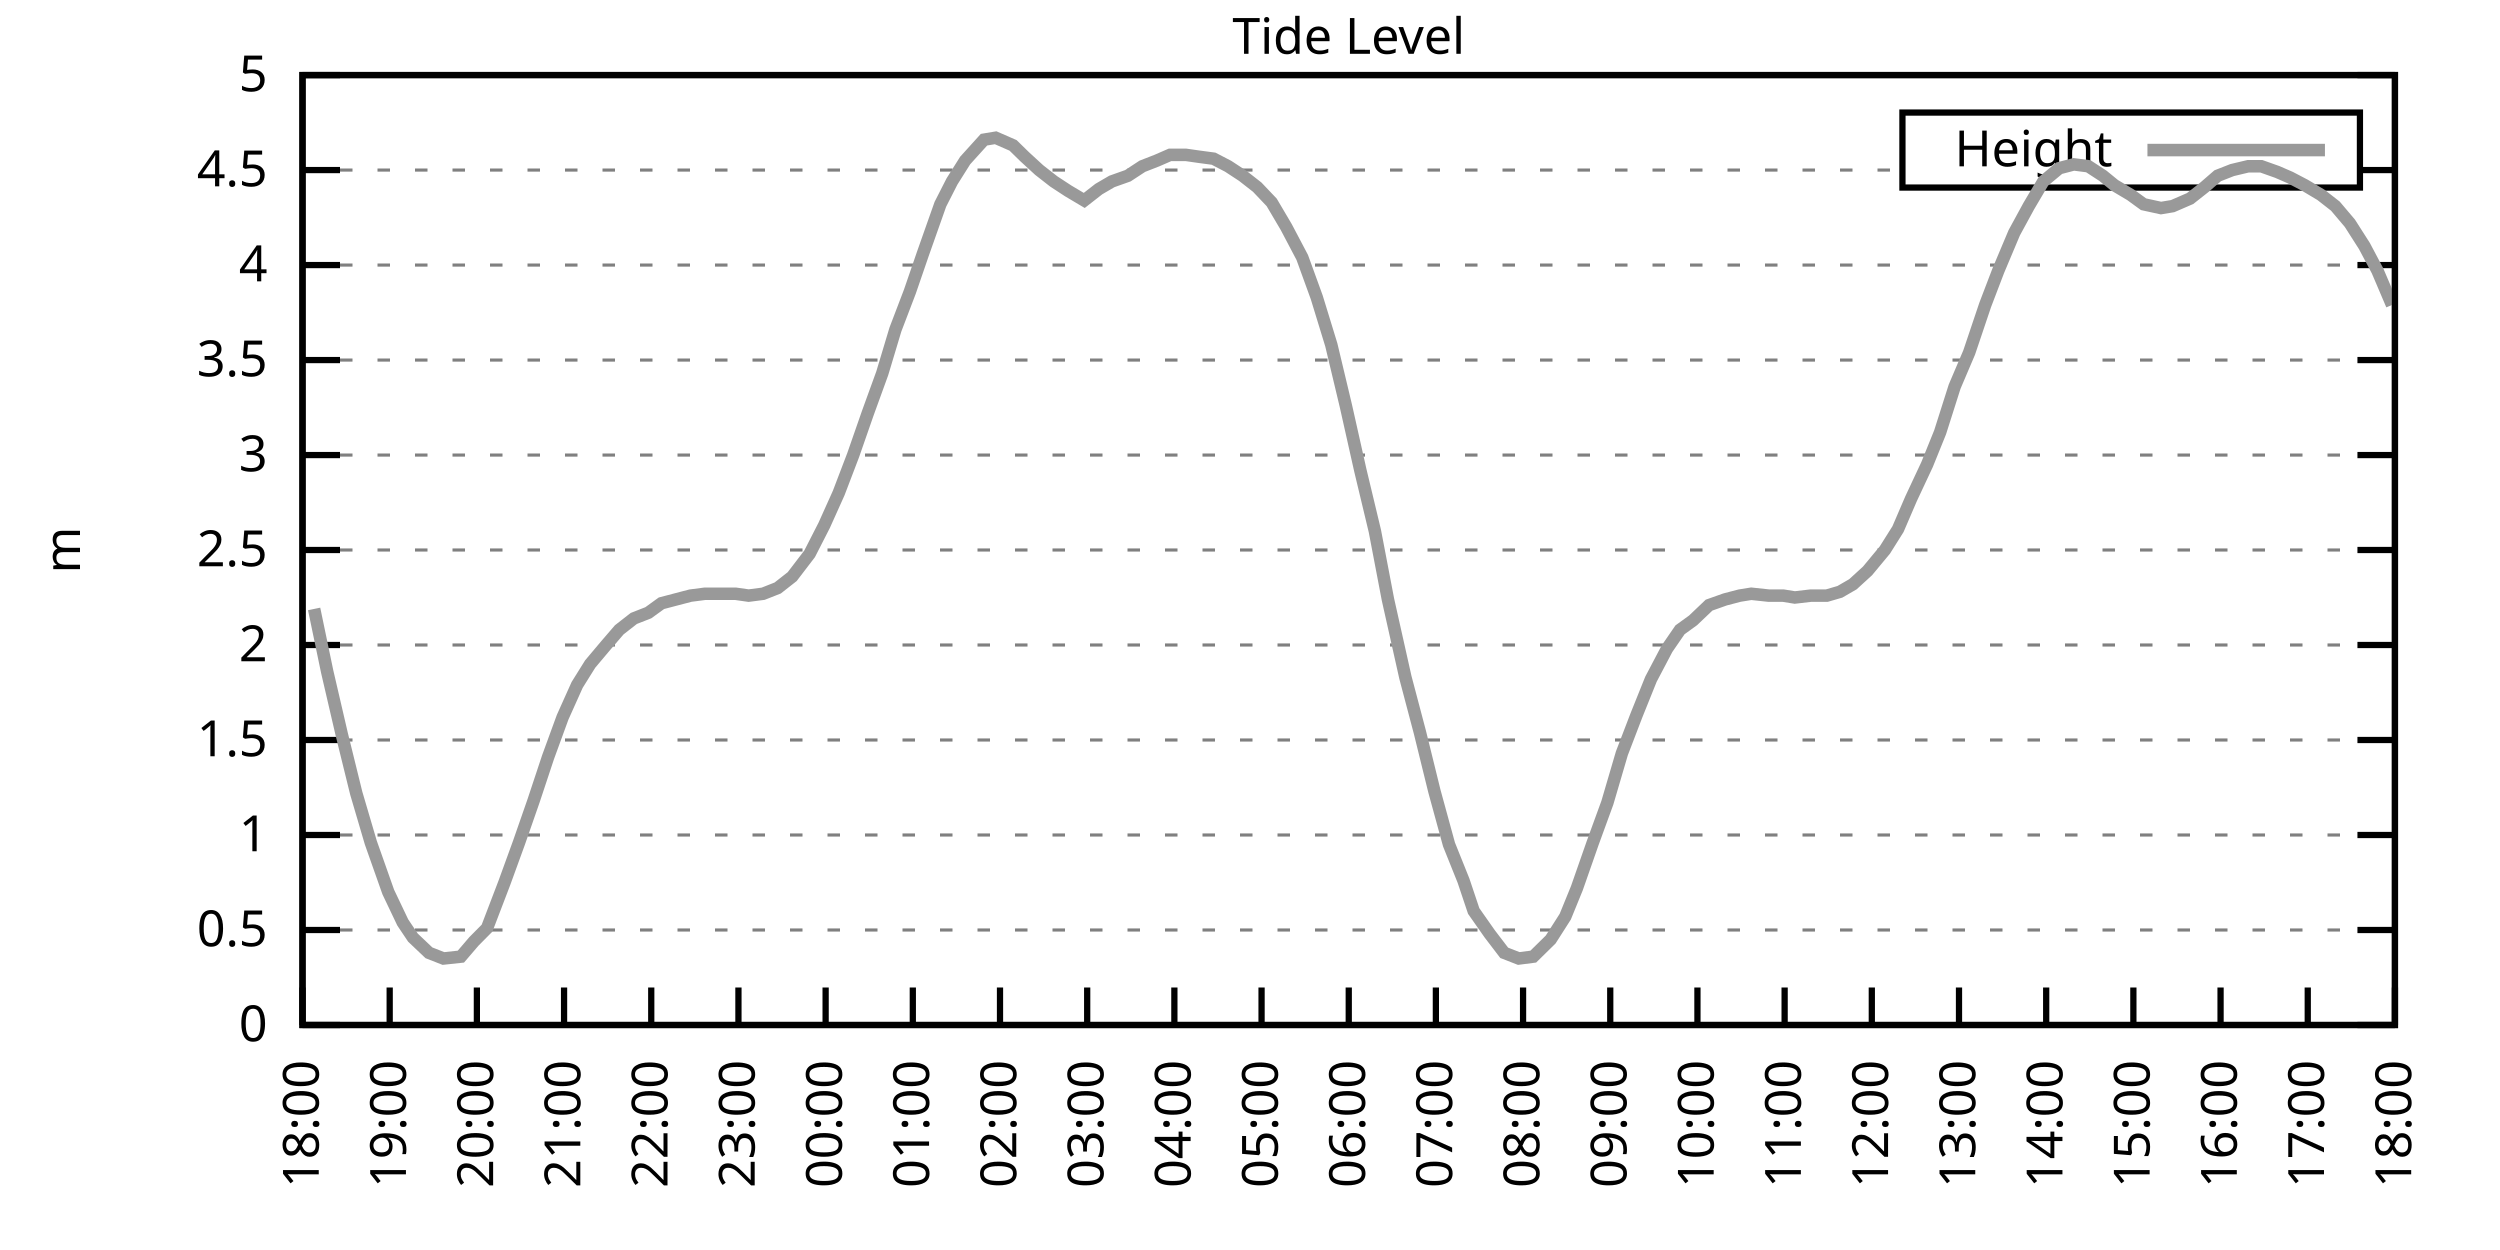
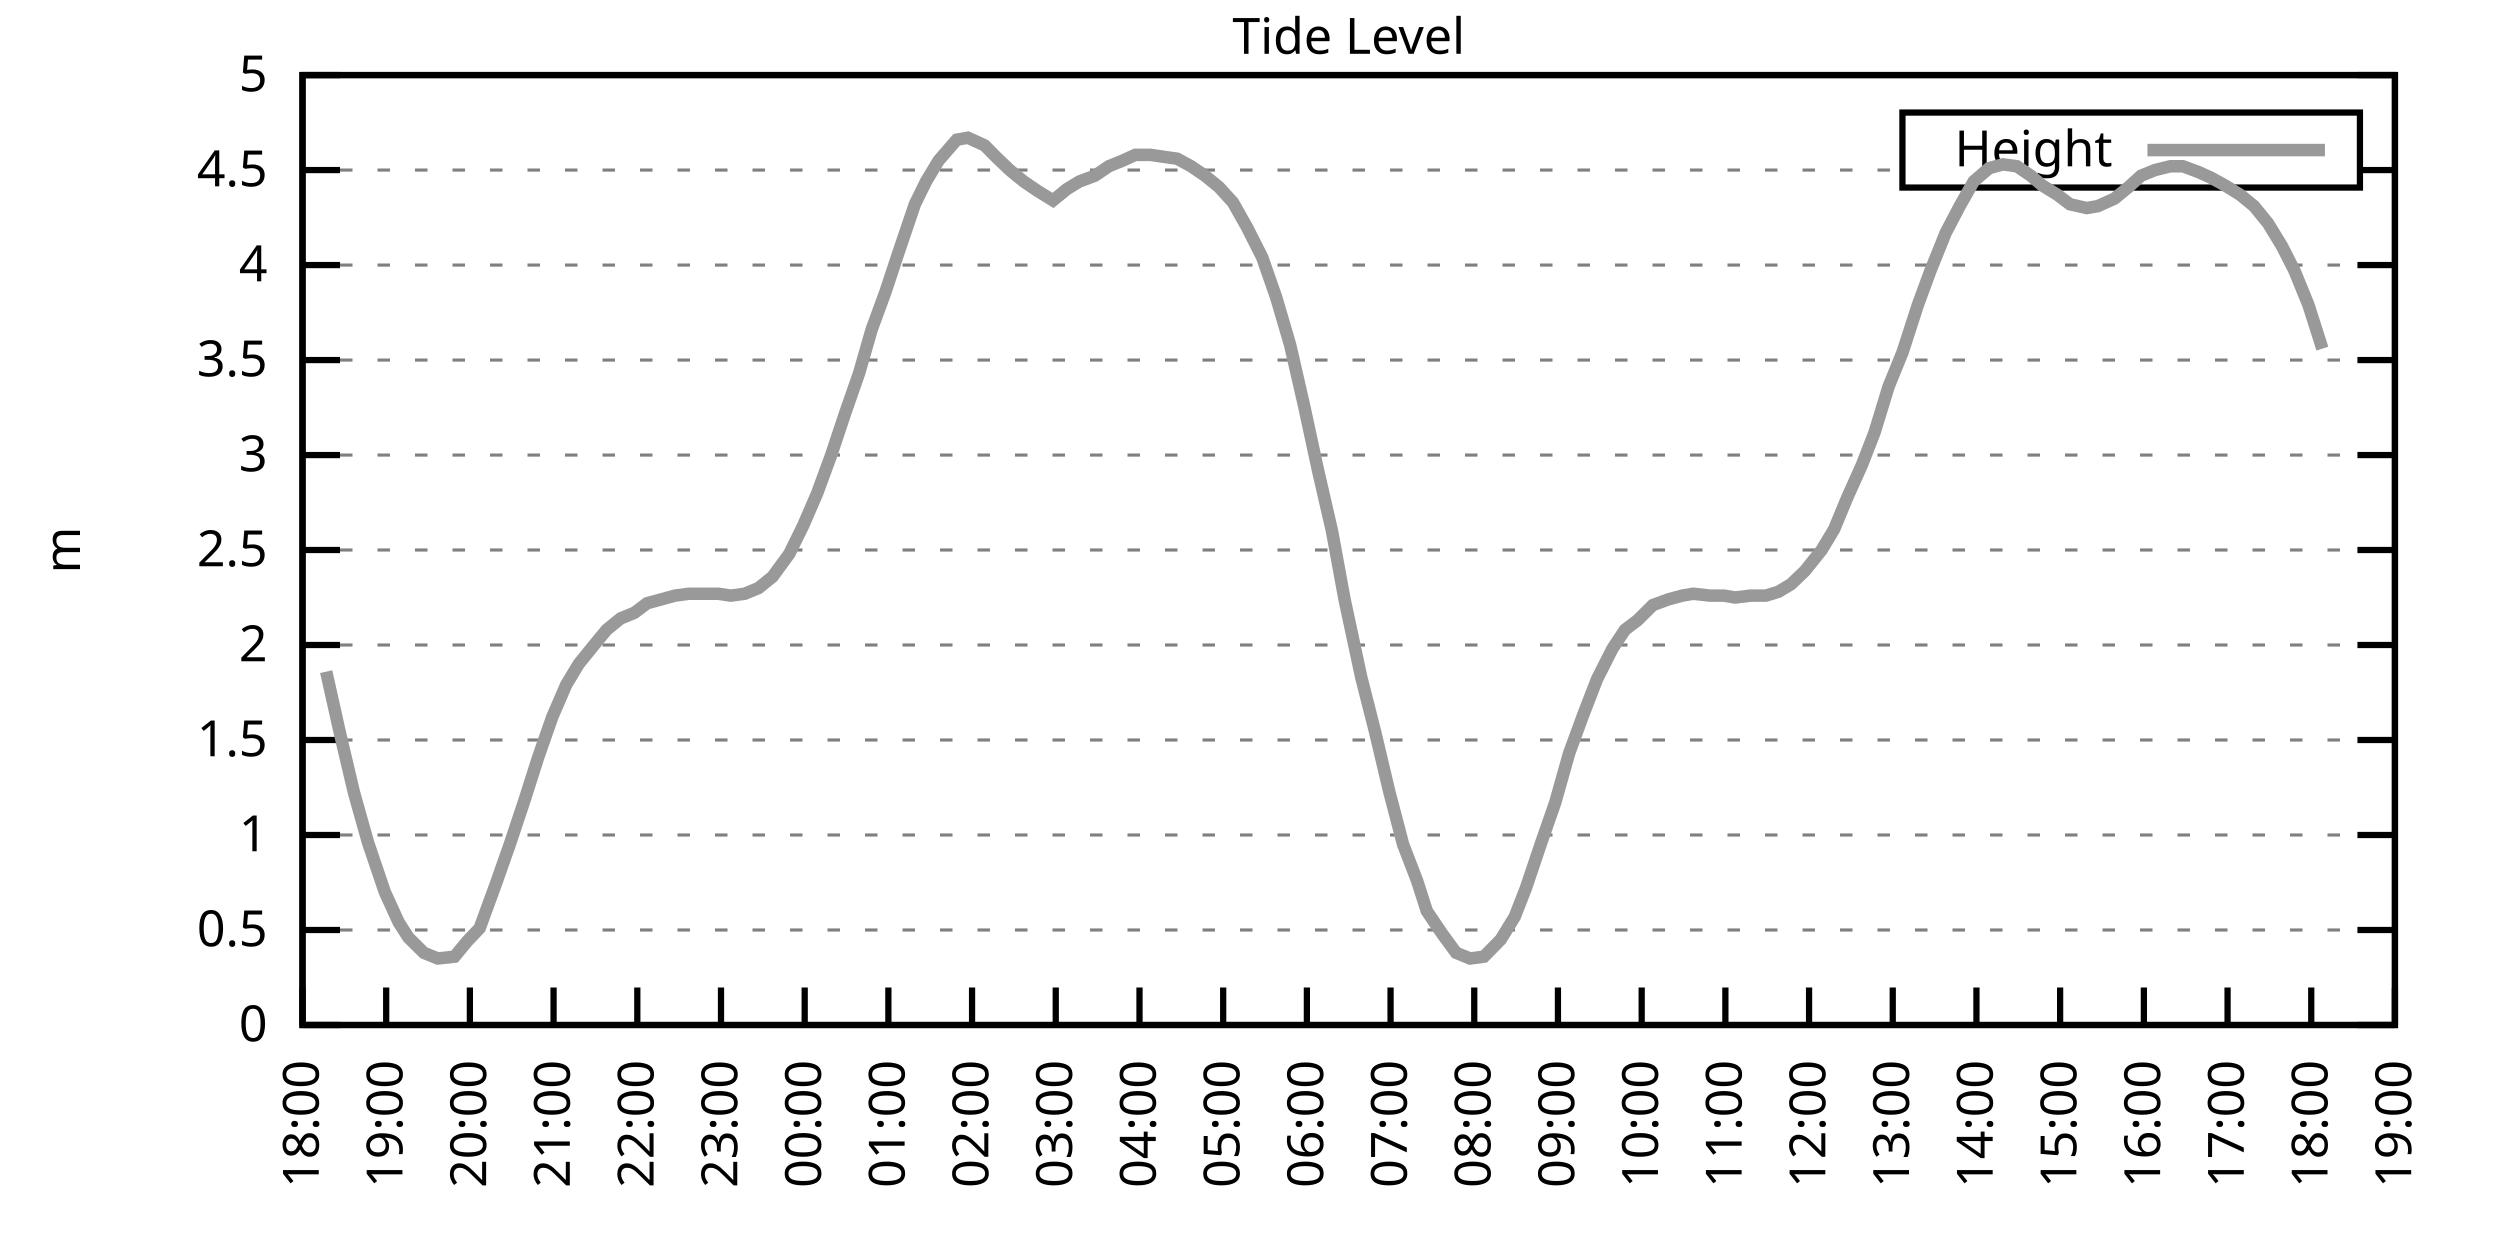
<svg xmlns="http://www.w3.org/2000/svg" xmlns:xlink="http://www.w3.org/1999/xlink" width="400" height="200" viewBox="0 0 400 200">
  <g id="gnuplot_canvas">
    <rect x="0" y="0" width="400" height="200" fill="none" />
    <defs>
      <circle id="gpDot" r="0.5" stroke-width="0.5" stroke="currentColor" />
      <path id="gpPt0" stroke-width="0.333" stroke="currentColor" d="M-1,0 h2 M0,-1 v2" />
      <path id="gpPt1" stroke-width="0.333" stroke="currentColor" d="M-1,-1 L1,1 M1,-1 L-1,1" />
      <path id="gpPt2" stroke-width="0.333" stroke="currentColor" d="M-1,0 L1,0 M0,-1 L0,1 M-1,-1 L1,1 M-1,1 L1,-1" />
      <rect id="gpPt3" stroke-width="0.333" stroke="currentColor" x="-1" y="-1" width="2" height="2" />
      <rect id="gpPt4" stroke-width="0.333" stroke="currentColor" fill="currentColor" x="-1" y="-1" width="2" height="2" />
      <circle id="gpPt5" stroke-width="0.333" stroke="currentColor" cx="0" cy="0" r="1" />
      <use xlink:href="#gpPt5" id="gpPt6" fill="currentColor" stroke="none" />
      <path id="gpPt7" stroke-width="0.333" stroke="currentColor" d="M0,-1.33 L-1.33,0.67 L1.33,0.67 z" />
      <use xlink:href="#gpPt7" id="gpPt8" fill="currentColor" stroke="none" />
      <use xlink:href="#gpPt7" id="gpPt9" stroke="currentColor" transform="rotate(180)" />
      <use xlink:href="#gpPt9" id="gpPt10" fill="currentColor" stroke="none" />
      <use xlink:href="#gpPt3" id="gpPt11" stroke="currentColor" transform="rotate(45)" />
      <use xlink:href="#gpPt11" id="gpPt12" fill="currentColor" stroke="none" />
      <path id="gpPt13" stroke-width="0.333" stroke="currentColor" d="M0,1.330 L1.265,0.411 L0.782,-1.067 L-0.782,-1.076 L-1.265,0.411 z" />
      <use xlink:href="#gpPt13" id="gpPt14" fill="currentColor" stroke="none" />
      <filter id="textbox" filterUnits="objectBoundingBox" x="0" y="0" height="1" width="1">
        <feFlood flood-color="white" flood-opacity="1" result="bgnd" />
        <feComposite in="SourceGraphic" in2="bgnd" operator="atop" />
      </filter>
      <filter id="greybox" filterUnits="objectBoundingBox" x="0" y="0" height="1" width="1">
        <feFlood flood-color="lightgrey" flood-opacity="1" result="grey" />
        <feComposite in="SourceGraphic" in2="grey" operator="atop" />
      </filter>
    </defs>
    <g fill="none" color="white" stroke="currentColor" stroke-width="1.00" stroke-linecap="butt" stroke-linejoin="miter">
</g>
    <g fill="none" color="black" stroke="currentColor" stroke-width="1.00" stroke-linecap="butt" stroke-linejoin="miter">
      <g stroke="none" shape-rendering="crispEdges">
        <polygon fill="rgb(255, 255, 255)" points="48.40,164.00 383.18,164.00 383.18,12.02 48.40,12.02 " />
      </g>
    </g>
    <g fill="none" color="black" stroke="currentColor" stroke-width="1.00" stroke-linecap="butt" stroke-linejoin="miter">
</g>
    <g fill="none" color="black" stroke="black" stroke-width="0.50" stroke-linecap="butt" stroke-linejoin="miter">
</g>
    <g fill="none" color="gray" stroke="currentColor" stroke-width="0.50" stroke-linecap="butt" stroke-linejoin="miter">
      <path stroke="gray" stroke-dasharray="2,4" class="gridline" d="M48.40,164.00 L383.19,164.00  " />
    </g>
    <g fill="none" color="gray" stroke="gray" stroke-width="1.00" stroke-linecap="butt" stroke-linejoin="miter">
</g>
    <g fill="none" color="black" stroke="currentColor" stroke-width="1.00" stroke-linecap="butt" stroke-linejoin="miter">
      <path stroke="black" d="M48.40,164.00 L54.40,164.00 M383.19,164.00 L377.19,164.00  " />
      <g transform="translate(42.80,166.60)" stroke="none" fill="black" font-family="Sans" font-size="8.00" text-anchor="end">
        <text>
          <tspan font-family="Sans"> 0</tspan>
        </text>
      </g>
    </g>
    <g fill="none" color="black" stroke="currentColor" stroke-width="1.00" stroke-linecap="butt" stroke-linejoin="miter">
</g>
    <g fill="none" color="black" stroke="black" stroke-width="0.50" stroke-linecap="butt" stroke-linejoin="miter">
</g>
    <g fill="none" color="gray" stroke="currentColor" stroke-width="0.50" stroke-linecap="butt" stroke-linejoin="miter">
      <path stroke="gray" stroke-dasharray="2,4" class="gridline" d="M48.40,148.80 L383.19,148.80  " />
    </g>
    <g fill="none" color="gray" stroke="gray" stroke-width="1.00" stroke-linecap="butt" stroke-linejoin="miter">
</g>
    <g fill="none" color="black" stroke="currentColor" stroke-width="1.00" stroke-linecap="butt" stroke-linejoin="miter">
      <path stroke="black" d="M48.40,148.80 L54.40,148.80 M383.19,148.80 L377.19,148.80  " />
      <g transform="translate(42.80,151.40)" stroke="none" fill="black" font-family="Sans" font-size="8.00" text-anchor="end">
        <text>
          <tspan font-family="Sans"> 0.5</tspan>
        </text>
      </g>
    </g>
    <g fill="none" color="black" stroke="currentColor" stroke-width="1.00" stroke-linecap="butt" stroke-linejoin="miter">
</g>
    <g fill="none" color="black" stroke="black" stroke-width="0.50" stroke-linecap="butt" stroke-linejoin="miter">
</g>
    <g fill="none" color="gray" stroke="currentColor" stroke-width="0.50" stroke-linecap="butt" stroke-linejoin="miter">
      <path stroke="gray" stroke-dasharray="2,4" class="gridline" d="M48.40,133.60 L383.19,133.60  " />
    </g>
    <g fill="none" color="gray" stroke="gray" stroke-width="1.00" stroke-linecap="butt" stroke-linejoin="miter">
</g>
    <g fill="none" color="black" stroke="currentColor" stroke-width="1.00" stroke-linecap="butt" stroke-linejoin="miter">
      <path stroke="black" d="M48.40,133.60 L54.40,133.60 M383.19,133.60 L377.19,133.60  " />
      <g transform="translate(42.80,136.20)" stroke="none" fill="black" font-family="Sans" font-size="8.00" text-anchor="end">
        <text>
          <tspan font-family="Sans"> 1</tspan>
        </text>
      </g>
    </g>
    <g fill="none" color="black" stroke="currentColor" stroke-width="1.00" stroke-linecap="butt" stroke-linejoin="miter">
</g>
    <g fill="none" color="black" stroke="black" stroke-width="0.50" stroke-linecap="butt" stroke-linejoin="miter">
</g>
    <g fill="none" color="gray" stroke="currentColor" stroke-width="0.50" stroke-linecap="butt" stroke-linejoin="miter">
      <path stroke="gray" stroke-dasharray="2,4" class="gridline" d="M48.40,118.40 L383.19,118.40  " />
    </g>
    <g fill="none" color="gray" stroke="gray" stroke-width="1.00" stroke-linecap="butt" stroke-linejoin="miter">
</g>
    <g fill="none" color="black" stroke="currentColor" stroke-width="1.00" stroke-linecap="butt" stroke-linejoin="miter">
      <path stroke="black" d="M48.40,118.40 L54.40,118.40 M383.19,118.40 L377.19,118.40  " />
      <g transform="translate(42.80,121.00)" stroke="none" fill="black" font-family="Sans" font-size="8.00" text-anchor="end">
        <text>
          <tspan font-family="Sans"> 1.5</tspan>
        </text>
      </g>
    </g>
    <g fill="none" color="black" stroke="currentColor" stroke-width="1.00" stroke-linecap="butt" stroke-linejoin="miter">
</g>
    <g fill="none" color="black" stroke="black" stroke-width="0.50" stroke-linecap="butt" stroke-linejoin="miter">
</g>
    <g fill="none" color="gray" stroke="currentColor" stroke-width="0.50" stroke-linecap="butt" stroke-linejoin="miter">
      <path stroke="gray" stroke-dasharray="2,4" class="gridline" d="M48.40,103.20 L383.19,103.20  " />
    </g>
    <g fill="none" color="gray" stroke="gray" stroke-width="1.00" stroke-linecap="butt" stroke-linejoin="miter">
</g>
    <g fill="none" color="black" stroke="currentColor" stroke-width="1.00" stroke-linecap="butt" stroke-linejoin="miter">
      <path stroke="black" d="M48.40,103.20 L54.40,103.20 M383.19,103.20 L377.19,103.20  " />
      <g transform="translate(42.80,105.80)" stroke="none" fill="black" font-family="Sans" font-size="8.00" text-anchor="end">
        <text>
          <tspan font-family="Sans"> 2</tspan>
        </text>
      </g>
    </g>
    <g fill="none" color="black" stroke="currentColor" stroke-width="1.00" stroke-linecap="butt" stroke-linejoin="miter">
</g>
    <g fill="none" color="black" stroke="black" stroke-width="0.50" stroke-linecap="butt" stroke-linejoin="miter">
</g>
    <g fill="none" color="gray" stroke="currentColor" stroke-width="0.50" stroke-linecap="butt" stroke-linejoin="miter">
      <path stroke="gray" stroke-dasharray="2,4" class="gridline" d="M48.40,88.00 L383.19,88.00  " />
    </g>
    <g fill="none" color="gray" stroke="gray" stroke-width="1.00" stroke-linecap="butt" stroke-linejoin="miter">
</g>
    <g fill="none" color="black" stroke="currentColor" stroke-width="1.00" stroke-linecap="butt" stroke-linejoin="miter">
      <path stroke="black" d="M48.40,88.00 L54.40,88.00 M383.19,88.00 L377.19,88.00  " />
      <g transform="translate(42.80,90.60)" stroke="none" fill="black" font-family="Sans" font-size="8.00" text-anchor="end">
        <text>
          <tspan font-family="Sans"> 2.5</tspan>
        </text>
      </g>
    </g>
    <g fill="none" color="black" stroke="currentColor" stroke-width="1.00" stroke-linecap="butt" stroke-linejoin="miter">
</g>
    <g fill="none" color="black" stroke="black" stroke-width="0.50" stroke-linecap="butt" stroke-linejoin="miter">
</g>
    <g fill="none" color="gray" stroke="currentColor" stroke-width="0.50" stroke-linecap="butt" stroke-linejoin="miter">
      <path stroke="gray" stroke-dasharray="2,4" class="gridline" d="M48.40,72.81 L383.19,72.81  " />
    </g>
    <g fill="none" color="gray" stroke="gray" stroke-width="1.00" stroke-linecap="butt" stroke-linejoin="miter">
</g>
    <g fill="none" color="black" stroke="currentColor" stroke-width="1.00" stroke-linecap="butt" stroke-linejoin="miter">
      <path stroke="black" d="M48.40,72.81 L54.40,72.81 M383.19,72.81 L377.19,72.81  " />
      <g transform="translate(42.80,75.41)" stroke="none" fill="black" font-family="Sans" font-size="8.00" text-anchor="end">
        <text>
          <tspan font-family="Sans"> 3</tspan>
        </text>
      </g>
    </g>
    <g fill="none" color="black" stroke="currentColor" stroke-width="1.00" stroke-linecap="butt" stroke-linejoin="miter">
</g>
    <g fill="none" color="black" stroke="black" stroke-width="0.50" stroke-linecap="butt" stroke-linejoin="miter">
</g>
    <g fill="none" color="gray" stroke="currentColor" stroke-width="0.50" stroke-linecap="butt" stroke-linejoin="miter">
      <path stroke="gray" stroke-dasharray="2,4" class="gridline" d="M48.40,57.61 L383.19,57.61  " />
    </g>
    <g fill="none" color="gray" stroke="gray" stroke-width="1.00" stroke-linecap="butt" stroke-linejoin="miter">
</g>
    <g fill="none" color="black" stroke="currentColor" stroke-width="1.00" stroke-linecap="butt" stroke-linejoin="miter">
      <path stroke="black" d="M48.40,57.61 L54.40,57.61 M383.19,57.61 L377.19,57.61  " />
      <g transform="translate(42.80,60.21)" stroke="none" fill="black" font-family="Sans" font-size="8.00" text-anchor="end">
        <text>
          <tspan font-family="Sans"> 3.5</tspan>
        </text>
      </g>
    </g>
    <g fill="none" color="black" stroke="currentColor" stroke-width="1.00" stroke-linecap="butt" stroke-linejoin="miter">
</g>
    <g fill="none" color="black" stroke="black" stroke-width="0.50" stroke-linecap="butt" stroke-linejoin="miter">
</g>
    <g fill="none" color="gray" stroke="currentColor" stroke-width="0.50" stroke-linecap="butt" stroke-linejoin="miter">
      <path stroke="gray" stroke-dasharray="2,4" class="gridline" d="M48.40,42.41 L383.19,42.41  " />
    </g>
    <g fill="none" color="gray" stroke="gray" stroke-width="1.00" stroke-linecap="butt" stroke-linejoin="miter">
</g>
    <g fill="none" color="black" stroke="currentColor" stroke-width="1.00" stroke-linecap="butt" stroke-linejoin="miter">
      <path stroke="black" d="M48.40,42.41 L54.40,42.41 M383.19,42.41 L377.19,42.41  " />
      <g transform="translate(42.80,45.01)" stroke="none" fill="black" font-family="Sans" font-size="8.00" text-anchor="end">
        <text>
          <tspan font-family="Sans"> 4</tspan>
        </text>
      </g>
    </g>
    <g fill="none" color="black" stroke="currentColor" stroke-width="1.00" stroke-linecap="butt" stroke-linejoin="miter">
</g>
    <g fill="none" color="black" stroke="black" stroke-width="0.50" stroke-linecap="butt" stroke-linejoin="miter">
</g>
    <g fill="none" color="gray" stroke="currentColor" stroke-width="0.50" stroke-linecap="butt" stroke-linejoin="miter">
      <path stroke="gray" stroke-dasharray="2,4" class="gridline" d="M48.40,27.21 L304.39,27.21 M377.59,27.21 L383.19,27.21  " />
    </g>
    <g fill="none" color="gray" stroke="gray" stroke-width="1.00" stroke-linecap="butt" stroke-linejoin="miter">
</g>
    <g fill="none" color="black" stroke="currentColor" stroke-width="1.00" stroke-linecap="butt" stroke-linejoin="miter">
      <path stroke="black" d="M48.40,27.21 L54.40,27.21 M383.19,27.21 L377.19,27.21  " />
      <g transform="translate(42.80,29.81)" stroke="none" fill="black" font-family="Sans" font-size="8.00" text-anchor="end">
        <text>
          <tspan font-family="Sans"> 4.5</tspan>
        </text>
      </g>
    </g>
    <g fill="none" color="black" stroke="currentColor" stroke-width="1.00" stroke-linecap="butt" stroke-linejoin="miter">
</g>
    <g fill="none" color="black" stroke="black" stroke-width="0.50" stroke-linecap="butt" stroke-linejoin="miter">
</g>
    <g fill="none" color="gray" stroke="currentColor" stroke-width="0.50" stroke-linecap="butt" stroke-linejoin="miter">
      <path stroke="gray" stroke-dasharray="2,4" class="gridline" d="M48.40,12.01 L383.19,12.01  " />
    </g>
    <g fill="none" color="gray" stroke="gray" stroke-width="1.00" stroke-linecap="butt" stroke-linejoin="miter">
</g>
    <g fill="none" color="black" stroke="currentColor" stroke-width="1.00" stroke-linecap="butt" stroke-linejoin="miter">
      <path stroke="black" d="M48.40,12.01 L54.40,12.01 M383.19,12.01 L377.19,12.01  " />
      <g transform="translate(42.80,14.61)" stroke="none" fill="black" font-family="Sans" font-size="8.00" text-anchor="end">
        <text>
          <tspan font-family="Sans"> 5</tspan>
        </text>
      </g>
    </g>
    <g fill="none" color="black" stroke="currentColor" stroke-width="1.00" stroke-linecap="butt" stroke-linejoin="miter">
      <path stroke="black" d="M48.40,164.00 L48.40,158.00  " />
      <g transform="translate(51.00,169.60) rotate(270.00)" stroke="none" fill="black" font-family="Sans" font-size="8.00" text-anchor="end">
        <text>
          <tspan font-family="Sans">18:00</tspan>
        </text>
      </g>
    </g>
    <g fill="none" color="black" stroke="currentColor" stroke-width="1.00" stroke-linecap="butt" stroke-linejoin="miter">
-       <path stroke="black" d="M62.35,164.00 L62.35,158.00  " />
-       <g transform="translate(64.95,169.60) rotate(270.00)" stroke="none" fill="black" font-family="Sans" font-size="8.00" text-anchor="end">
+       <path stroke="black" d="M61.79,164.00 L61.79,158.00  " />
+       <g transform="translate(64.39,169.60) rotate(270.00)" stroke="none" fill="black" font-family="Sans" font-size="8.00" text-anchor="end">
        <text>
          <tspan font-family="Sans">19:00</tspan>
        </text>
      </g>
    </g>
    <g fill="none" color="black" stroke="currentColor" stroke-width="1.00" stroke-linecap="butt" stroke-linejoin="miter">
-       <path stroke="black" d="M76.30,164.00 L76.30,158.00  " />
-       <g transform="translate(78.90,169.60) rotate(270.00)" stroke="none" fill="black" font-family="Sans" font-size="8.00" text-anchor="end">
+       <path stroke="black" d="M75.18,164.00 L75.18,158.00  " />
+       <g transform="translate(77.78,169.60) rotate(270.00)" stroke="none" fill="black" font-family="Sans" font-size="8.00" text-anchor="end">
        <text>
          <tspan font-family="Sans">20:00</tspan>
        </text>
      </g>
    </g>
    <g fill="none" color="black" stroke="currentColor" stroke-width="1.00" stroke-linecap="butt" stroke-linejoin="miter">
-       <path stroke="black" d="M90.25,164.00 L90.25,158.00  " />
-       <g transform="translate(92.85,169.60) rotate(270.00)" stroke="none" fill="black" font-family="Sans" font-size="8.00" text-anchor="end">
+       <path stroke="black" d="M88.57,164.00 L88.57,158.00  " />
+       <g transform="translate(91.17,169.60) rotate(270.00)" stroke="none" fill="black" font-family="Sans" font-size="8.00" text-anchor="end">
        <text>
          <tspan font-family="Sans">21:00</tspan>
        </text>
      </g>
    </g>
    <g fill="none" color="black" stroke="currentColor" stroke-width="1.00" stroke-linecap="butt" stroke-linejoin="miter">
-       <path stroke="black" d="M104.20,164.00 L104.20,158.00  " />
-       <g transform="translate(106.80,169.60) rotate(270.00)" stroke="none" fill="black" font-family="Sans" font-size="8.00" text-anchor="end">
+       <path stroke="black" d="M101.97,164.00 L101.97,158.00  " />
+       <g transform="translate(104.57,169.60) rotate(270.00)" stroke="none" fill="black" font-family="Sans" font-size="8.00" text-anchor="end">
        <text>
          <tspan font-family="Sans">22:00</tspan>
        </text>
      </g>
    </g>
    <g fill="none" color="black" stroke="currentColor" stroke-width="1.00" stroke-linecap="butt" stroke-linejoin="miter">
-       <path stroke="black" d="M118.15,164.00 L118.15,158.00  " />
-       <g transform="translate(120.75,169.60) rotate(270.00)" stroke="none" fill="black" font-family="Sans" font-size="8.00" text-anchor="end">
+       <path stroke="black" d="M115.36,164.00 L115.36,158.00  " />
+       <g transform="translate(117.96,169.60) rotate(270.00)" stroke="none" fill="black" font-family="Sans" font-size="8.00" text-anchor="end">
        <text>
          <tspan font-family="Sans">23:00</tspan>
        </text>
      </g>
    </g>
    <g fill="none" color="black" stroke="currentColor" stroke-width="1.00" stroke-linecap="butt" stroke-linejoin="miter">
-       <path stroke="black" d="M132.10,164.00 L132.10,158.00  " />
-       <g transform="translate(134.70,169.60) rotate(270.00)" stroke="none" fill="black" font-family="Sans" font-size="8.00" text-anchor="end">
+       <path stroke="black" d="M128.75,164.00 L128.75,158.00  " />
+       <g transform="translate(131.35,169.60) rotate(270.00)" stroke="none" fill="black" font-family="Sans" font-size="8.00" text-anchor="end">
        <text>
          <tspan font-family="Sans">00:00</tspan>
        </text>
      </g>
    </g>
    <g fill="none" color="black" stroke="currentColor" stroke-width="1.00" stroke-linecap="butt" stroke-linejoin="miter">
-       <path stroke="black" d="M146.05,164.00 L146.05,158.00  " />
-       <g transform="translate(148.65,169.60) rotate(270.00)" stroke="none" fill="black" font-family="Sans" font-size="8.00" text-anchor="end">
+       <path stroke="black" d="M142.14,164.00 L142.14,158.00  " />
+       <g transform="translate(144.74,169.60) rotate(270.00)" stroke="none" fill="black" font-family="Sans" font-size="8.00" text-anchor="end">
        <text>
          <tspan font-family="Sans">01:00</tspan>
        </text>
      </g>
    </g>
    <g fill="none" color="black" stroke="currentColor" stroke-width="1.00" stroke-linecap="butt" stroke-linejoin="miter">
-       <path stroke="black" d="M160.00,164.00 L160.00,158.00  " />
-       <g transform="translate(162.60,169.60) rotate(270.00)" stroke="none" fill="black" font-family="Sans" font-size="8.00" text-anchor="end">
+       <path stroke="black" d="M155.53,164.00 L155.53,158.00  " />
+       <g transform="translate(158.13,169.60) rotate(270.00)" stroke="none" fill="black" font-family="Sans" font-size="8.00" text-anchor="end">
        <text>
          <tspan font-family="Sans">02:00</tspan>
        </text>
      </g>
    </g>
    <g fill="none" color="black" stroke="currentColor" stroke-width="1.00" stroke-linecap="butt" stroke-linejoin="miter">
-       <path stroke="black" d="M173.95,164.00 L173.95,158.00  " />
-       <g transform="translate(176.55,169.60) rotate(270.00)" stroke="none" fill="black" font-family="Sans" font-size="8.00" text-anchor="end">
+       <path stroke="black" d="M168.92,164.00 L168.92,158.00  " />
+       <g transform="translate(171.52,169.60) rotate(270.00)" stroke="none" fill="black" font-family="Sans" font-size="8.00" text-anchor="end">
        <text>
          <tspan font-family="Sans">03:00</tspan>
        </text>
      </g>
    </g>
    <g fill="none" color="black" stroke="currentColor" stroke-width="1.00" stroke-linecap="butt" stroke-linejoin="miter">
-       <path stroke="black" d="M187.90,164.00 L187.90,158.00  " />
-       <g transform="translate(190.50,169.60) rotate(270.00)" stroke="none" fill="black" font-family="Sans" font-size="8.00" text-anchor="end">
+       <path stroke="black" d="M182.32,164.00 L182.32,158.00  " />
+       <g transform="translate(184.92,169.60) rotate(270.00)" stroke="none" fill="black" font-family="Sans" font-size="8.00" text-anchor="end">
        <text>
          <tspan font-family="Sans">04:00</tspan>
        </text>
      </g>
    </g>
    <g fill="none" color="black" stroke="currentColor" stroke-width="1.00" stroke-linecap="butt" stroke-linejoin="miter">
-       <path stroke="black" d="M201.85,164.00 L201.85,158.00  " />
-       <g transform="translate(204.45,169.60) rotate(270.00)" stroke="none" fill="black" font-family="Sans" font-size="8.00" text-anchor="end">
+       <path stroke="black" d="M195.71,164.00 L195.71,158.00  " />
+       <g transform="translate(198.31,169.60) rotate(270.00)" stroke="none" fill="black" font-family="Sans" font-size="8.00" text-anchor="end">
        <text>
          <tspan font-family="Sans">05:00</tspan>
        </text>
      </g>
    </g>
    <g fill="none" color="black" stroke="currentColor" stroke-width="1.00" stroke-linecap="butt" stroke-linejoin="miter">
-       <path stroke="black" d="M215.80,164.00 L215.80,158.00  " />
-       <g transform="translate(218.40,169.60) rotate(270.00)" stroke="none" fill="black" font-family="Sans" font-size="8.00" text-anchor="end">
+       <path stroke="black" d="M209.10,164.00 L209.10,158.00  " />
+       <g transform="translate(211.70,169.60) rotate(270.00)" stroke="none" fill="black" font-family="Sans" font-size="8.00" text-anchor="end">
        <text>
          <tspan font-family="Sans">06:00</tspan>
        </text>
      </g>
    </g>
    <g fill="none" color="black" stroke="currentColor" stroke-width="1.00" stroke-linecap="butt" stroke-linejoin="miter">
-       <path stroke="black" d="M229.74,164.00 L229.74,158.00  " />
-       <g transform="translate(232.34,169.60) rotate(270.00)" stroke="none" fill="black" font-family="Sans" font-size="8.00" text-anchor="end">
+       <path stroke="black" d="M222.49,164.00 L222.49,158.00  " />
+       <g transform="translate(225.09,169.60) rotate(270.00)" stroke="none" fill="black" font-family="Sans" font-size="8.00" text-anchor="end">
        <text>
          <tspan font-family="Sans">07:00</tspan>
        </text>
      </g>
    </g>
    <g fill="none" color="black" stroke="currentColor" stroke-width="1.00" stroke-linecap="butt" stroke-linejoin="miter">
-       <path stroke="black" d="M243.69,164.00 L243.69,158.00  " />
-       <g transform="translate(246.29,169.60) rotate(270.00)" stroke="none" fill="black" font-family="Sans" font-size="8.00" text-anchor="end">
+       <path stroke="black" d="M235.88,164.00 L235.88,158.00  " />
+       <g transform="translate(238.48,169.60) rotate(270.00)" stroke="none" fill="black" font-family="Sans" font-size="8.00" text-anchor="end">
        <text>
          <tspan font-family="Sans">08:00</tspan>
        </text>
      </g>
    </g>
    <g fill="none" color="black" stroke="currentColor" stroke-width="1.00" stroke-linecap="butt" stroke-linejoin="miter">
-       <path stroke="black" d="M257.64,164.00 L257.64,158.00  " />
-       <g transform="translate(260.24,169.60) rotate(270.00)" stroke="none" fill="black" font-family="Sans" font-size="8.00" text-anchor="end">
+       <path stroke="black" d="M249.27,164.00 L249.27,158.00  " />
+       <g transform="translate(251.87,169.60) rotate(270.00)" stroke="none" fill="black" font-family="Sans" font-size="8.00" text-anchor="end">
        <text>
          <tspan font-family="Sans">09:00</tspan>
        </text>
      </g>
    </g>
    <g fill="none" color="black" stroke="currentColor" stroke-width="1.00" stroke-linecap="butt" stroke-linejoin="miter">
-       <path stroke="black" d="M271.59,164.00 L271.59,158.00  " />
-       <g transform="translate(274.19,169.60) rotate(270.00)" stroke="none" fill="black" font-family="Sans" font-size="8.00" text-anchor="end">
+       <path stroke="black" d="M262.67,164.00 L262.67,158.00  " />
+       <g transform="translate(265.27,169.60) rotate(270.00)" stroke="none" fill="black" font-family="Sans" font-size="8.00" text-anchor="end">
        <text>
          <tspan font-family="Sans">10:00</tspan>
        </text>
      </g>
    </g>
    <g fill="none" color="black" stroke="currentColor" stroke-width="1.00" stroke-linecap="butt" stroke-linejoin="miter">
-       <path stroke="black" d="M285.54,164.00 L285.54,158.00  " />
-       <g transform="translate(288.14,169.60) rotate(270.00)" stroke="none" fill="black" font-family="Sans" font-size="8.00" text-anchor="end">
+       <path stroke="black" d="M276.06,164.00 L276.06,158.00  " />
+       <g transform="translate(278.66,169.60) rotate(270.00)" stroke="none" fill="black" font-family="Sans" font-size="8.00" text-anchor="end">
        <text>
          <tspan font-family="Sans">11:00</tspan>
        </text>
      </g>
    </g>
    <g fill="none" color="black" stroke="currentColor" stroke-width="1.00" stroke-linecap="butt" stroke-linejoin="miter">
-       <path stroke="black" d="M299.49,164.00 L299.49,158.00  " />
-       <g transform="translate(302.09,169.60) rotate(270.00)" stroke="none" fill="black" font-family="Sans" font-size="8.00" text-anchor="end">
+       <path stroke="black" d="M289.45,164.00 L289.45,158.00  " />
+       <g transform="translate(292.05,169.60) rotate(270.00)" stroke="none" fill="black" font-family="Sans" font-size="8.00" text-anchor="end">
        <text>
          <tspan font-family="Sans">12:00</tspan>
        </text>
      </g>
    </g>
    <g fill="none" color="black" stroke="currentColor" stroke-width="1.00" stroke-linecap="butt" stroke-linejoin="miter">
-       <path stroke="black" d="M313.44,164.00 L313.44,158.00  " />
-       <g transform="translate(316.04,169.60) rotate(270.00)" stroke="none" fill="black" font-family="Sans" font-size="8.00" text-anchor="end">
+       <path stroke="black" d="M302.84,164.00 L302.84,158.00  " />
+       <g transform="translate(305.44,169.60) rotate(270.00)" stroke="none" fill="black" font-family="Sans" font-size="8.00" text-anchor="end">
        <text>
          <tspan font-family="Sans">13:00</tspan>
        </text>
      </g>
    </g>
    <g fill="none" color="black" stroke="currentColor" stroke-width="1.00" stroke-linecap="butt" stroke-linejoin="miter">
-       <path stroke="black" d="M327.39,164.00 L327.39,158.00  " />
-       <g transform="translate(329.99,169.60) rotate(270.00)" stroke="none" fill="black" font-family="Sans" font-size="8.00" text-anchor="end">
+       <path stroke="black" d="M316.23,164.00 L316.23,158.00  " />
+       <g transform="translate(318.83,169.60) rotate(270.00)" stroke="none" fill="black" font-family="Sans" font-size="8.00" text-anchor="end">
        <text>
          <tspan font-family="Sans">14:00</tspan>
        </text>
      </g>
    </g>
    <g fill="none" color="black" stroke="currentColor" stroke-width="1.00" stroke-linecap="butt" stroke-linejoin="miter">
-       <path stroke="black" d="M341.34,164.00 L341.34,158.00  " />
-       <g transform="translate(343.94,169.60) rotate(270.00)" stroke="none" fill="black" font-family="Sans" font-size="8.00" text-anchor="end">
+       <path stroke="black" d="M329.62,164.00 L329.62,158.00  " />
+       <g transform="translate(332.22,169.60) rotate(270.00)" stroke="none" fill="black" font-family="Sans" font-size="8.00" text-anchor="end">
        <text>
          <tspan font-family="Sans">15:00</tspan>
        </text>
      </g>
    </g>
    <g fill="none" color="black" stroke="currentColor" stroke-width="1.00" stroke-linecap="butt" stroke-linejoin="miter">
-       <path stroke="black" d="M355.29,164.00 L355.29,158.00  " />
-       <g transform="translate(357.89,169.60) rotate(270.00)" stroke="none" fill="black" font-family="Sans" font-size="8.00" text-anchor="end">
+       <path stroke="black" d="M343.02,164.00 L343.02,158.00  " />
+       <g transform="translate(345.62,169.60) rotate(270.00)" stroke="none" fill="black" font-family="Sans" font-size="8.00" text-anchor="end">
        <text>
          <tspan font-family="Sans">16:00</tspan>
        </text>
      </g>
    </g>
    <g fill="none" color="black" stroke="currentColor" stroke-width="1.00" stroke-linecap="butt" stroke-linejoin="miter">
-       <path stroke="black" d="M369.24,164.00 L369.24,158.00  " />
-       <g transform="translate(371.84,169.60) rotate(270.00)" stroke="none" fill="black" font-family="Sans" font-size="8.00" text-anchor="end">
+       <path stroke="black" d="M356.41,164.00 L356.41,158.00  " />
+       <g transform="translate(359.01,169.60) rotate(270.00)" stroke="none" fill="black" font-family="Sans" font-size="8.00" text-anchor="end">
        <text>
          <tspan font-family="Sans">17:00</tspan>
+         </text>
+       </g>
+     </g>
+     <g fill="none" color="black" stroke="currentColor" stroke-width="1.00" stroke-linecap="butt" stroke-linejoin="miter">
+       <path stroke="black" d="M369.80,164.00 L369.80,158.00  " />
+       <g transform="translate(372.40,169.60) rotate(270.00)" stroke="none" fill="black" font-family="Sans" font-size="8.00" text-anchor="end">
+         <text>
+           <tspan font-family="Sans">18:00</tspan>
        </text>
      </g>
    </g>
    <g fill="none" color="black" stroke="currentColor" stroke-width="1.00" stroke-linecap="butt" stroke-linejoin="miter">
      <path stroke="black" d="M383.19,164.00 L383.19,158.00  " />
      <g transform="translate(385.79,169.60) rotate(270.00)" stroke="none" fill="black" font-family="Sans" font-size="8.00" text-anchor="end">
        <text>
-           <tspan font-family="Sans">18:00</tspan>
+           <tspan font-family="Sans">19:00</tspan>
        </text>
      </g>
    </g>
    <g fill="none" color="black" stroke="currentColor" stroke-width="1.00" stroke-linecap="butt" stroke-linejoin="miter">
</g>
    <g fill="none" color="black" stroke="currentColor" stroke-width="1.00" stroke-linecap="butt" stroke-linejoin="miter">
      <path stroke="black" d="M48.40,12.01 L48.40,164.00 L383.19,164.00 L383.19,12.01 L48.40,12.01 Z  " />
    </g>
    <g fill="none" color="black" stroke="currentColor" stroke-width="1.00" stroke-linecap="butt" stroke-linejoin="miter">
</g>
    <g fill="none" color="black" stroke="currentColor" stroke-width="1.00" stroke-linecap="butt" stroke-linejoin="miter">
      <path stroke="black" d="M304.39,30.01 L304.39,18.01 L377.59,18.01 L377.59,30.01 L304.39,30.01 Z  " />
    </g>
    <g id="Tide_level_plot_1">
      <g fill="none" color="white" stroke="black" stroke-width="2.00" stroke-linecap="butt" stroke-linejoin="miter">
</g>
      <g fill="none" color="black" stroke="currentColor" stroke-width="2.00" stroke-linecap="butt" stroke-linejoin="miter">
        <g transform="translate(337.99,26.61)" stroke="none" fill="black" font-family="Sans" font-size="8.00" text-anchor="end">
          <text>
            <tspan font-family="Sans">Height</tspan>
          </text>
        </g>
      </g>
      <g fill="none" color="black" stroke="currentColor" stroke-width="2.00" stroke-linecap="butt" stroke-linejoin="miter">
-         <path stroke="rgb(153, 153, 153)" d="M343.59,24.01 L371.99,24.01 M50.26,97.43 L52.35,107.46 L54.68,117.49 L57.00,126.91 L59.33,134.82 L62.12,142.72   L64.44,147.59 L66.07,150.02 L68.63,152.45 L70.95,153.36 L73.74,153.06 L75.83,150.62 L77.93,148.50 L80.72,141.20   L83.04,134.82 L85.37,128.13 L87.69,121.14 L90.02,114.76 L92.34,109.59 L94.43,106.24 L96.99,103.20 L99.08,100.77   L101.41,98.95 L103.73,98.04 L105.83,96.52 L108.15,95.91 L110.48,95.30 L112.80,95.00 L115.13,95.00 L117.68,95.00   L119.78,95.30 L122.10,95.00 L124.43,94.08 L126.75,92.26 L129.54,88.61 L131.87,84.05 L134.19,78.89 L136.51,72.81   L138.84,66.12 L141.16,59.73 L143.26,52.74 L145.58,46.66 L147.67,40.58 L150.46,32.68 L152.32,29.03 L154.42,25.69   L157.44,22.35 L159.30,22.04 L162.09,23.26 L163.95,25.08 L166.27,27.21 L168.60,29.03 L170.92,30.55 L173.48,32.07   L175.81,30.25 L177.90,29.03 L180.46,28.12 L182.78,26.60 L185.11,25.69 L187.20,24.78 L189.76,24.78 L191.85,25.08   L194.17,25.39 L196.50,26.60 L198.82,28.12 L201.15,29.94 L203.47,32.38 L205.80,36.33 L208.36,41.19 L210.68,47.58   L213.01,55.18 L215.33,64.90 L217.65,75.24 L219.98,84.97 L222.07,95.91 L224.86,108.37 L227.19,117.19 L229.51,126.61   L231.84,135.12 L234.16,140.90 L235.79,145.76 L238.35,149.41 L240.67,152.45 L243.00,153.36 L245.32,153.06 L248.11,150.32   L250.44,146.67 L252.30,142.11 L254.85,134.82 L257.18,128.43 L259.50,120.53 L261.83,114.45 L264.15,108.68 L266.71,103.81   L268.80,100.77 L270.90,99.25 L273.45,96.82 L276.01,95.91 L278.34,95.30 L280.20,95.00 L282.99,95.30 L285.31,95.30   L287.17,95.60 L289.73,95.30 L292.29,95.30 L294.38,94.69 L296.47,93.48 L298.80,91.35 L301.58,88.00 L303.68,84.66   L305.77,79.80 L308.33,74.33 L310.42,69.16 L312.74,61.86 L315.07,56.39 L317.63,48.79 L319.72,43.32 L322.28,37.24   L324.60,32.98 L326.93,29.03 L329.48,26.91 L331.81,26.30 L334.13,26.60 L336.46,28.12 L338.32,29.64 L340.88,31.16   L342.97,32.68 L345.76,33.29 L347.62,32.98 L350.41,31.77 L352.73,29.94 L354.83,28.12 L357.15,27.21 L359.71,26.60   L361.80,26.60 L364.36,27.51 L366.45,28.42 L368.78,29.64 L371.33,31.16 L373.66,32.98 L375.98,35.72 L378.31,39.37   L380.40,43.32 L382.73,48.79  " />
+         <path stroke="rgb(153, 153, 153)" d="M343.59,24.01 L371.99,24.01 M52.19,107.46 L54.43,117.49 L56.66,126.91 L58.89,134.82 L61.57,142.72 L63.80,147.59   L65.36,150.02 L67.82,152.45 L70.05,153.36 L72.73,153.06 L74.74,150.62 L76.75,148.50 L79.42,141.20 L81.66,134.82   L83.89,128.13 L86.12,121.14 L88.35,114.76 L90.58,109.59 L92.59,106.24 L95.05,103.20 L97.06,100.77 L99.29,98.95   L101.52,98.04 L103.53,96.52 L105.76,95.91 L107.99,95.30 L110.22,95.00 L112.46,95.00 L114.91,95.00 L116.92,95.30   L119.15,95.00 L121.38,94.08 L123.62,92.26 L126.29,88.61 L128.53,84.05 L130.76,78.89 L132.99,72.81 L135.22,66.12   L137.45,59.73 L139.46,52.74 L141.69,46.66 L143.70,40.58 L146.38,32.68 L148.17,29.03 L150.18,25.69 L153.08,22.35   L154.86,22.04 L157.54,23.26 L159.33,25.08 L161.56,27.21 L163.79,29.03 L166.02,30.55 L168.48,32.07 L170.71,30.25   L172.72,29.03 L175.17,28.12 L177.41,26.60 L179.64,25.69 L181.65,24.78 L184.10,24.78 L186.11,25.08 L188.34,25.39   L190.57,26.60 L192.81,28.12 L195.04,29.94 L197.27,32.38 L199.50,36.33 L201.96,41.19 L204.19,47.58 L206.42,55.18   L208.65,64.90 L210.88,75.24 L213.12,84.97 L215.13,95.91 L217.80,108.37 L220.04,117.19 L222.27,126.61 L224.50,135.12   L226.73,140.90 L228.29,145.76 L230.75,149.41 L232.98,152.45 L235.21,153.36 L237.44,153.06 L240.12,150.32 L242.36,146.67   L244.14,142.11 L246.60,134.82 L248.83,128.43 L251.06,120.53 L253.29,114.45 L255.52,108.68 L257.98,103.81 L259.99,100.77   L262.00,99.25 L264.45,96.82 L266.91,95.91 L269.14,95.30 L270.92,95.00 L273.60,95.30 L275.83,95.30 L277.62,95.60   L280.07,95.30 L282.53,95.30 L284.54,94.69 L286.55,93.48 L288.78,91.35 L291.46,88.00 L293.47,84.66 L295.48,79.80   L297.93,74.33 L299.94,69.16 L302.17,61.86 L304.40,56.39 L306.86,48.79 L308.87,43.32 L311.32,37.24 L313.55,32.98   L315.79,29.03 L318.24,26.91 L320.47,26.30 L322.70,26.60 L324.94,28.12 L326.72,29.64 L329.18,31.16 L331.19,32.68   L333.86,33.29 L335.65,32.98 L338.33,31.77 L340.56,29.94 L342.57,28.12 L344.80,27.21 L347.26,26.60 L349.26,26.60   L351.72,27.51 L353.73,28.42 L355.96,29.64 L358.42,31.16 L360.65,32.98 L362.88,35.72 L365.11,39.37 L367.12,43.32   L369.35,48.79 L371.58,55.78  " />
      </g>
    </g>
    <g fill="none" color="black" stroke="currentColor" stroke-width="2.00" stroke-linecap="butt" stroke-linejoin="miter">
</g>
    <g fill="none" color="black" stroke="black" stroke-width="1.00" stroke-linecap="butt" stroke-linejoin="miter">
</g>
    <g fill="none" color="black" stroke="currentColor" stroke-width="1.00" stroke-linecap="butt" stroke-linejoin="miter">
      <path stroke="black" d="M48.40,12.01 L48.40,164.00 L383.19,164.00 L383.19,12.01 L48.40,12.01 Z  " />
      <g transform="translate(12.80,88.01) rotate(270.00)" stroke="none" fill="black" font-family="Sans" font-size="8.00" text-anchor="middle">
        <text>
          <tspan font-family="Sans">m</tspan>
        </text>
      </g>
    </g>
    <g fill="none" color="black" stroke="currentColor" stroke-width="1.00" stroke-linecap="butt" stroke-linejoin="miter">
</g>
    <g fill="none" color="black" stroke="currentColor" stroke-width="1.00" stroke-linecap="butt" stroke-linejoin="miter">
      <g transform="translate(215.79,8.61)" stroke="none" fill="black" font-family="Sans" font-size="8.00" text-anchor="middle">
        <text>
          <tspan font-family="Sans">Tide Level</tspan>
        </text>
      </g>
    </g>
    <g fill="none" color="black" stroke="currentColor" stroke-width="1.00" stroke-linecap="butt" stroke-linejoin="miter">
</g>
  </g>
</svg>
